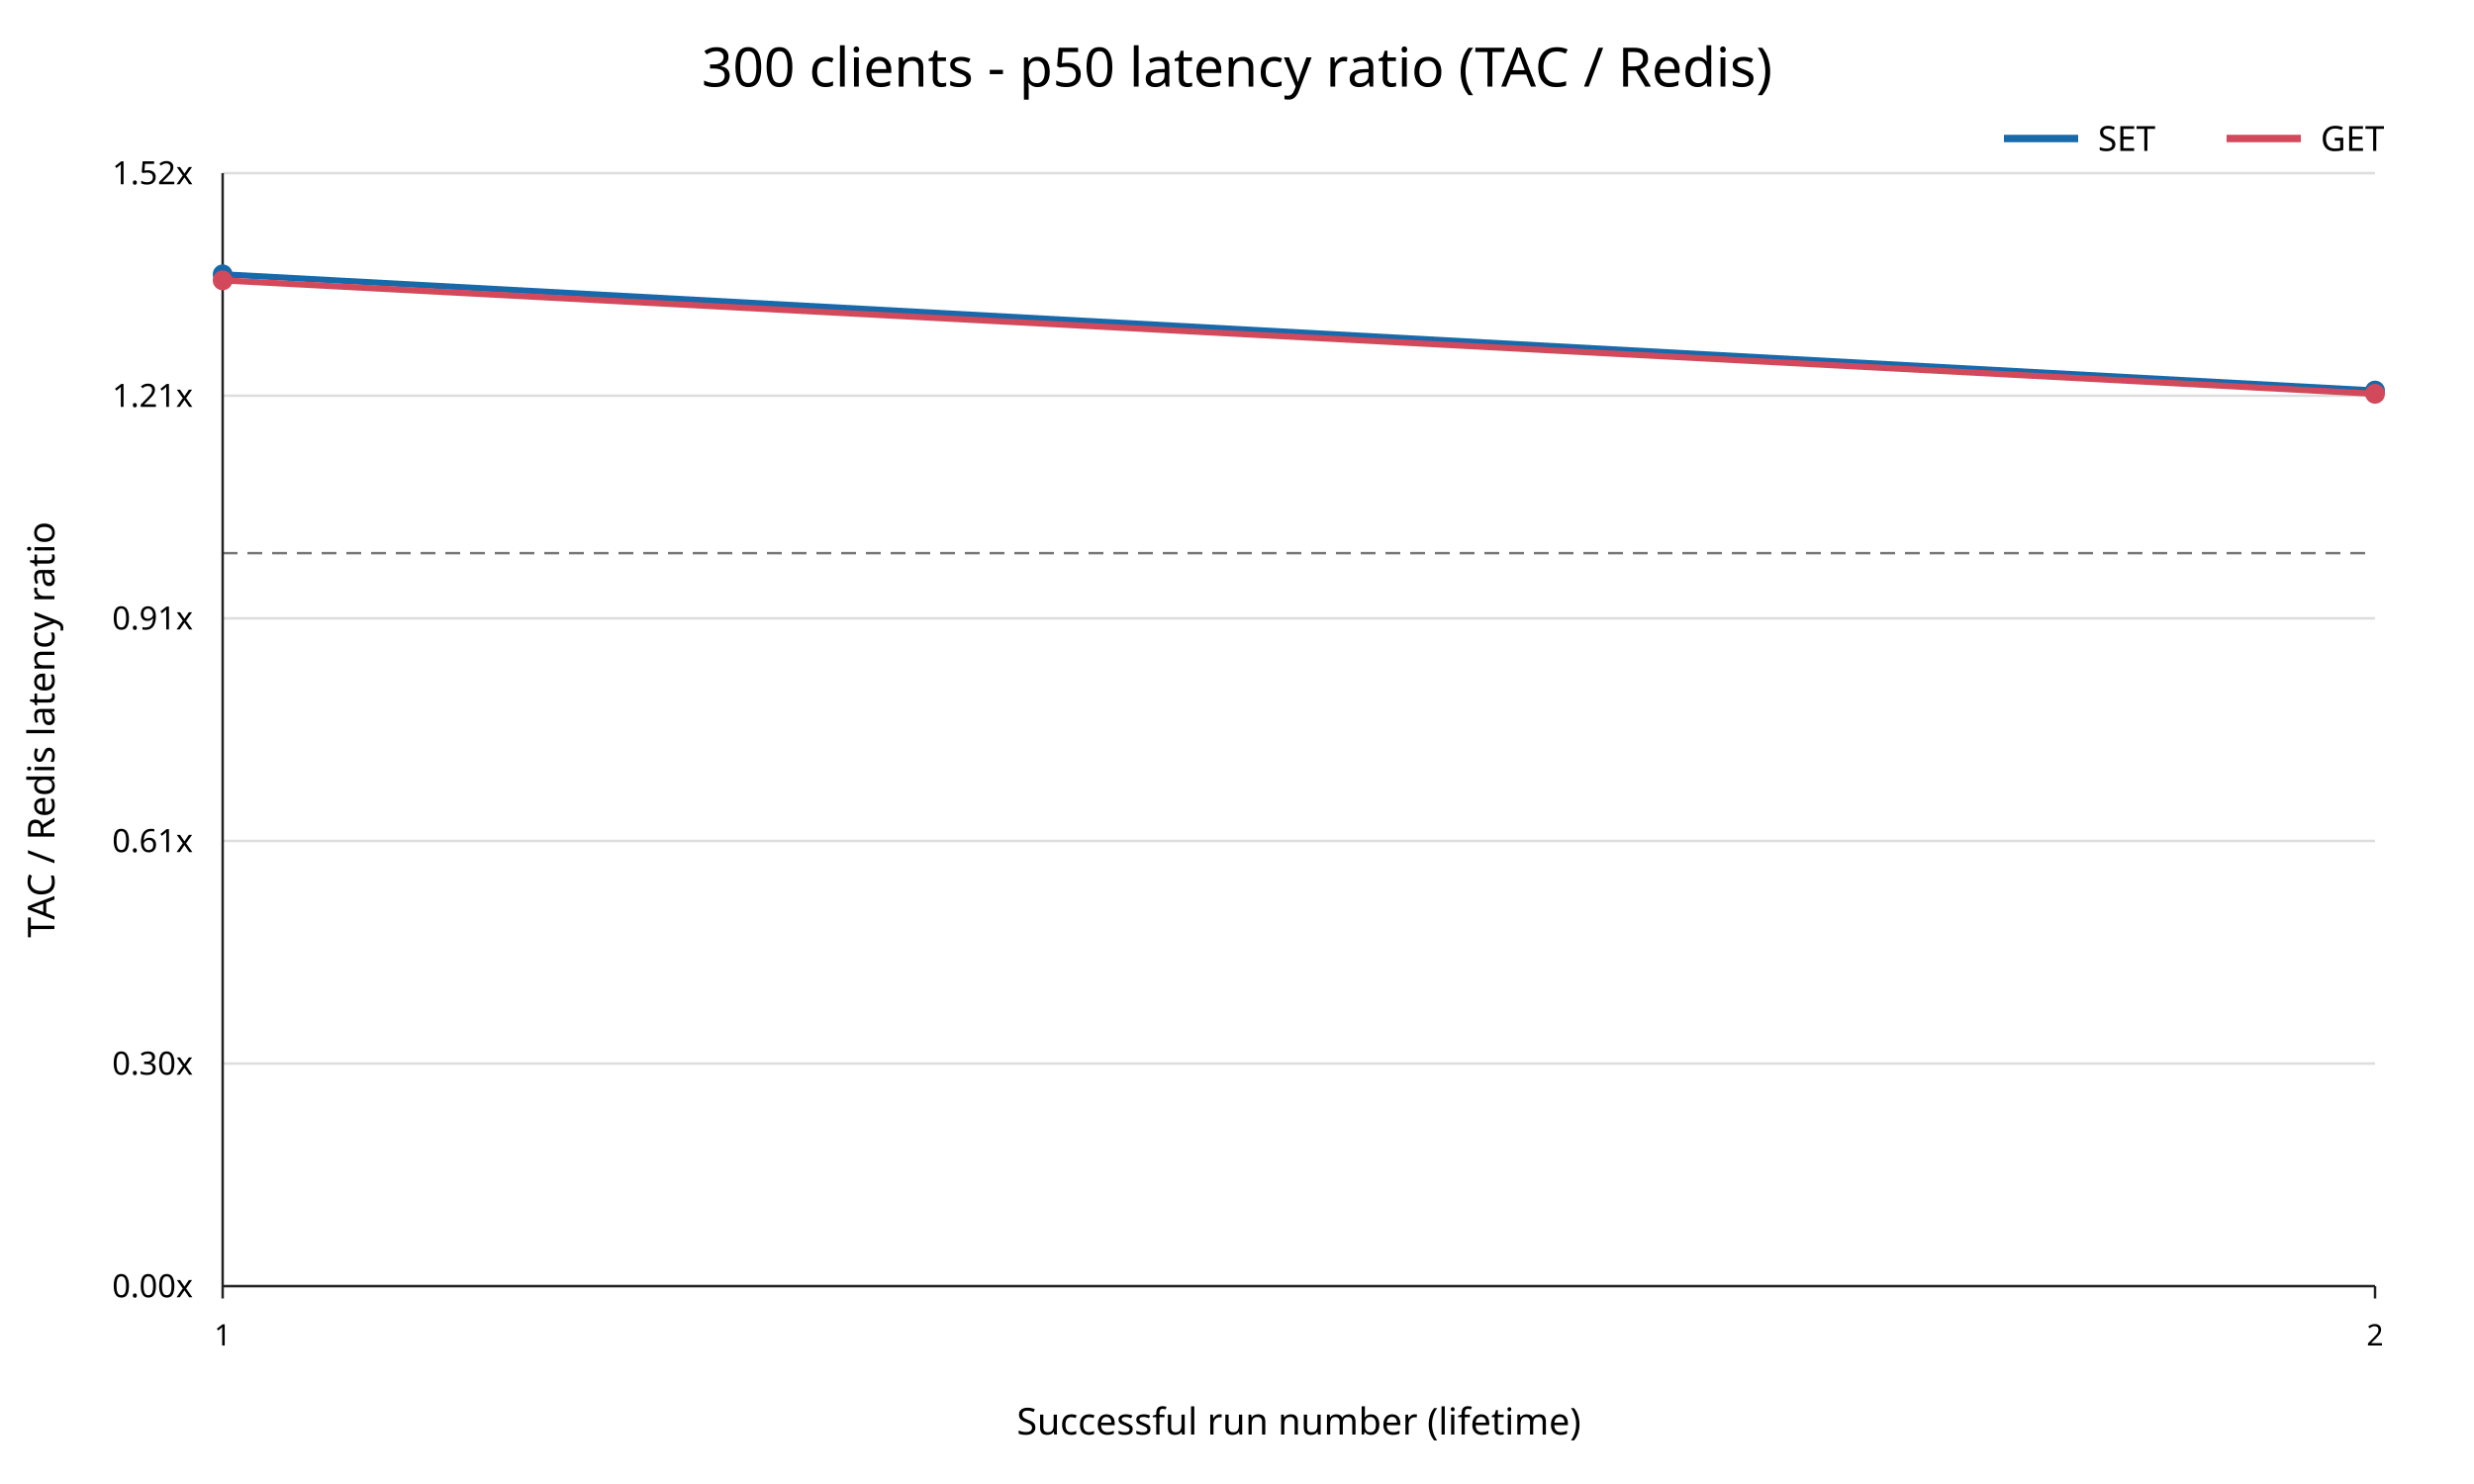
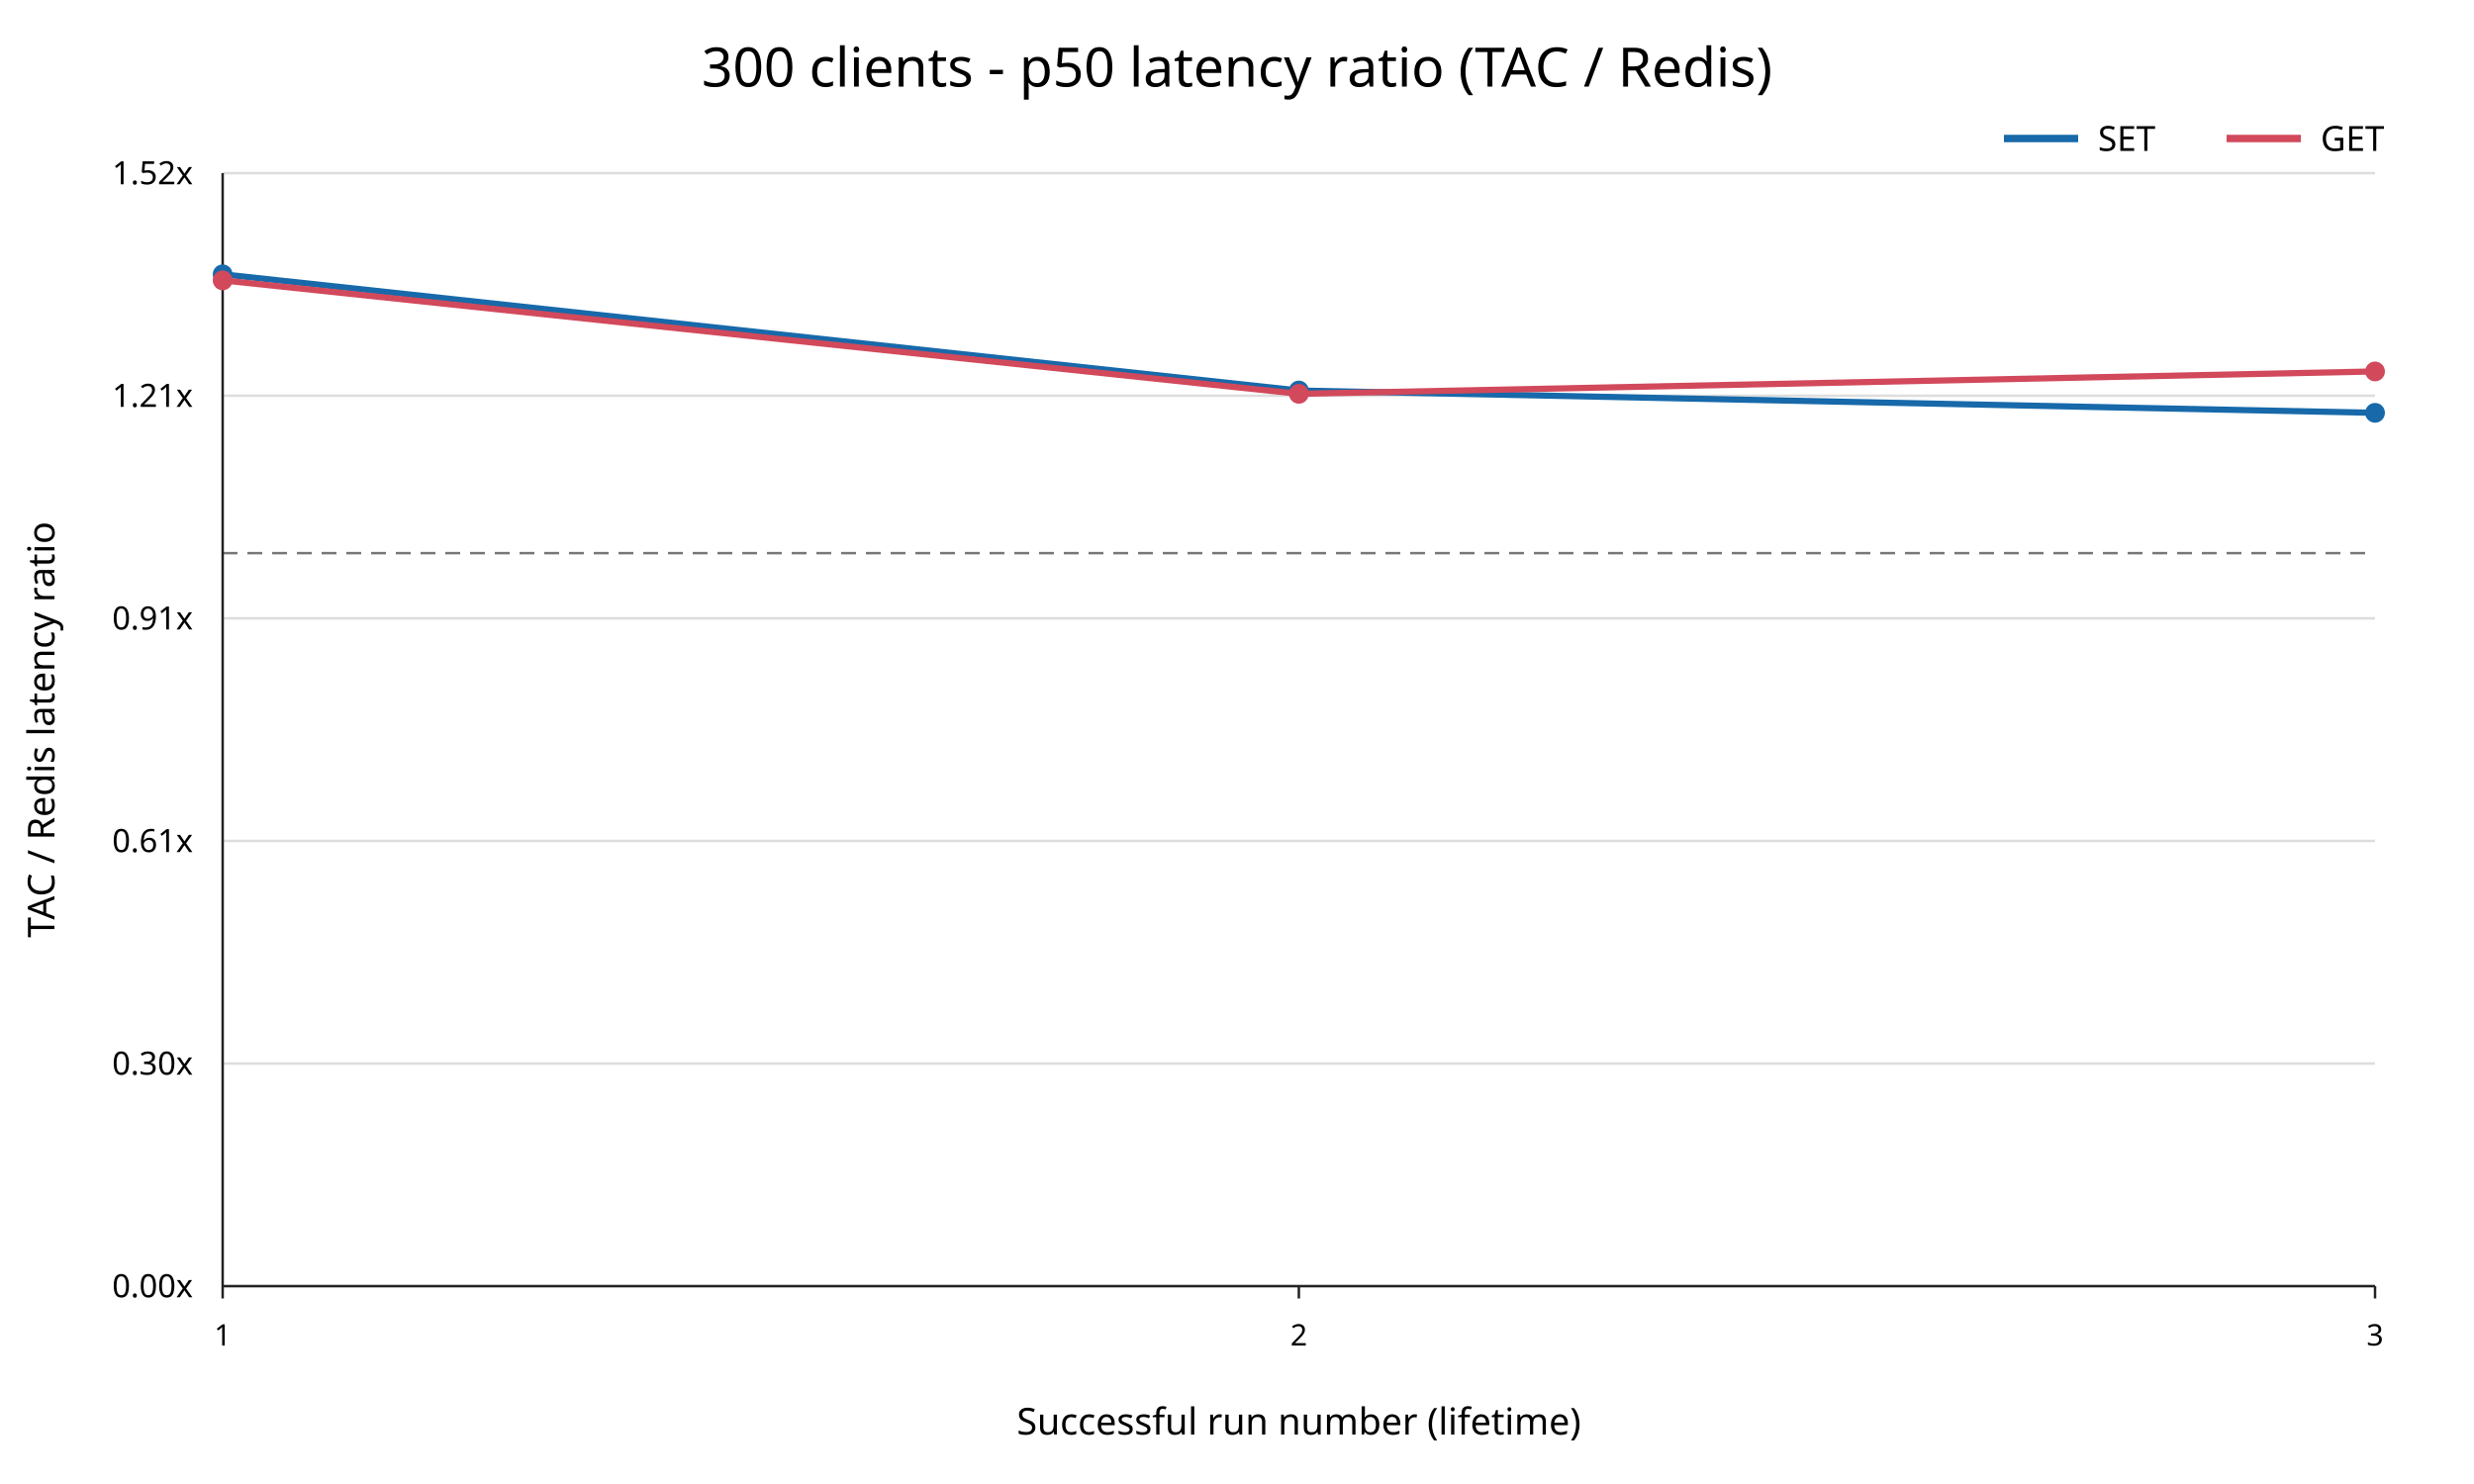
<svg xmlns="http://www.w3.org/2000/svg" width="1000" height="600" viewBox="0 0 1000 600">
  <rect width="100%" height="100%" fill="white" />
  <text x="500" y="35" text-anchor="middle" font-family="sans-serif" font-size="22">300 clients - p50 latency ratio (TAC / Redis)</text>
  <line x1="90" y1="520.00" x2="960" y2="520.00" stroke="#dddddd" />
  <text x="78" y="520.00" text-anchor="end" dominant-baseline="middle" font-family="sans-serif" font-size="13">0.00x</text>
  <line x1="90" y1="430.00" x2="960" y2="430.00" stroke="#dddddd" />
  <text x="78" y="430.00" text-anchor="end" dominant-baseline="middle" font-family="sans-serif" font-size="13">0.30x</text>
  <line x1="90" y1="340.00" x2="960" y2="340.00" stroke="#dddddd" />
  <text x="78" y="340.00" text-anchor="end" dominant-baseline="middle" font-family="sans-serif" font-size="13">0.61x</text>
  <line x1="90" y1="250.00" x2="960" y2="250.00" stroke="#dddddd" />
  <text x="78" y="250.00" text-anchor="end" dominant-baseline="middle" font-family="sans-serif" font-size="13">0.91x</text>
  <line x1="90" y1="160.00" x2="960" y2="160.00" stroke="#dddddd" />
  <text x="78" y="160.00" text-anchor="end" dominant-baseline="middle" font-family="sans-serif" font-size="13">1.21x</text>
  <line x1="90" y1="70.00" x2="960" y2="70.00" stroke="#dddddd" />
  <text x="78" y="70.00" text-anchor="end" dominant-baseline="middle" font-family="sans-serif" font-size="13">1.52x</text>
  <line x1="90" y1="223.64" x2="960" y2="223.64" stroke="#777777" stroke-dasharray="6 4" />
  <line x1="90" y1="70" x2="90" y2="520" stroke="#222222" />
  <line x1="90" y1="520" x2="960" y2="520" stroke="#222222" />
  <line x1="90.00" y1="520" x2="90.00" y2="525" stroke="#222222" />
  <text x="90.00" y="544" text-anchor="middle" font-family="sans-serif" font-size="12">1</text>
+   <line x1="525.00" y1="520" x2="525.00" y2="525" stroke="#222222" />
+   <text x="525.00" y="544" text-anchor="middle" font-family="sans-serif" font-size="12">2</text>
  <line x1="960.00" y1="520" x2="960.00" y2="525" stroke="#222222" />
-   <text x="960.00" y="544" text-anchor="middle" font-family="sans-serif" font-size="12">2</text>
+   <text x="960.00" y="544" text-anchor="middle" font-family="sans-serif" font-size="12">3</text>
  <text x="525" y="580" text-anchor="middle" font-family="sans-serif" font-size="15">Successful run number (lifetime)</text>
  <text x="22" y="295" transform="rotate(-90 22 295)" text-anchor="middle" font-family="sans-serif" font-size="15">TAC / Redis latency ratio</text>
-   <polyline points="90.00,110.91 960.00,157.89" fill="none" stroke="#1769aa" stroke-width="2.5" />
+   <polyline points="90.00,110.91 525.00,157.89 960.00,166.91" fill="none" stroke="#1769aa" stroke-width="2.5" />
  <circle cx="90.00" cy="110.91" r="4" fill="#1769aa" />
-   <circle cx="960.00" cy="157.89" r="4" fill="#1769aa" />
-   <polyline points="90.00,113.36 960.00,159.23" fill="none" stroke="#d1495b" stroke-width="2.5" />
+   <circle cx="525.00" cy="157.89" r="4" fill="#1769aa" />
+   <circle cx="960.00" cy="166.91" r="4" fill="#1769aa" />
+   <polyline points="90.00,113.36 525.00,159.23 960.00,150.18" fill="none" stroke="#d1495b" stroke-width="2.5" />
  <circle cx="90.00" cy="113.36" r="4" fill="#d1495b" />
-   <circle cx="960.00" cy="159.23" r="4" fill="#d1495b" />
+   <circle cx="525.00" cy="159.23" r="4" fill="#d1495b" />
+   <circle cx="960.00" cy="150.18" r="4" fill="#d1495b" />
  <line x1="810" y1="56" x2="840" y2="56" stroke="#1769aa" stroke-width="3" />
  <text x="848" y="61" font-family="sans-serif" font-size="14">SET</text>
  <line x1="900" y1="56" x2="930" y2="56" stroke="#d1495b" stroke-width="3" />
  <text x="938" y="61" font-family="sans-serif" font-size="14">GET</text>
</svg>
